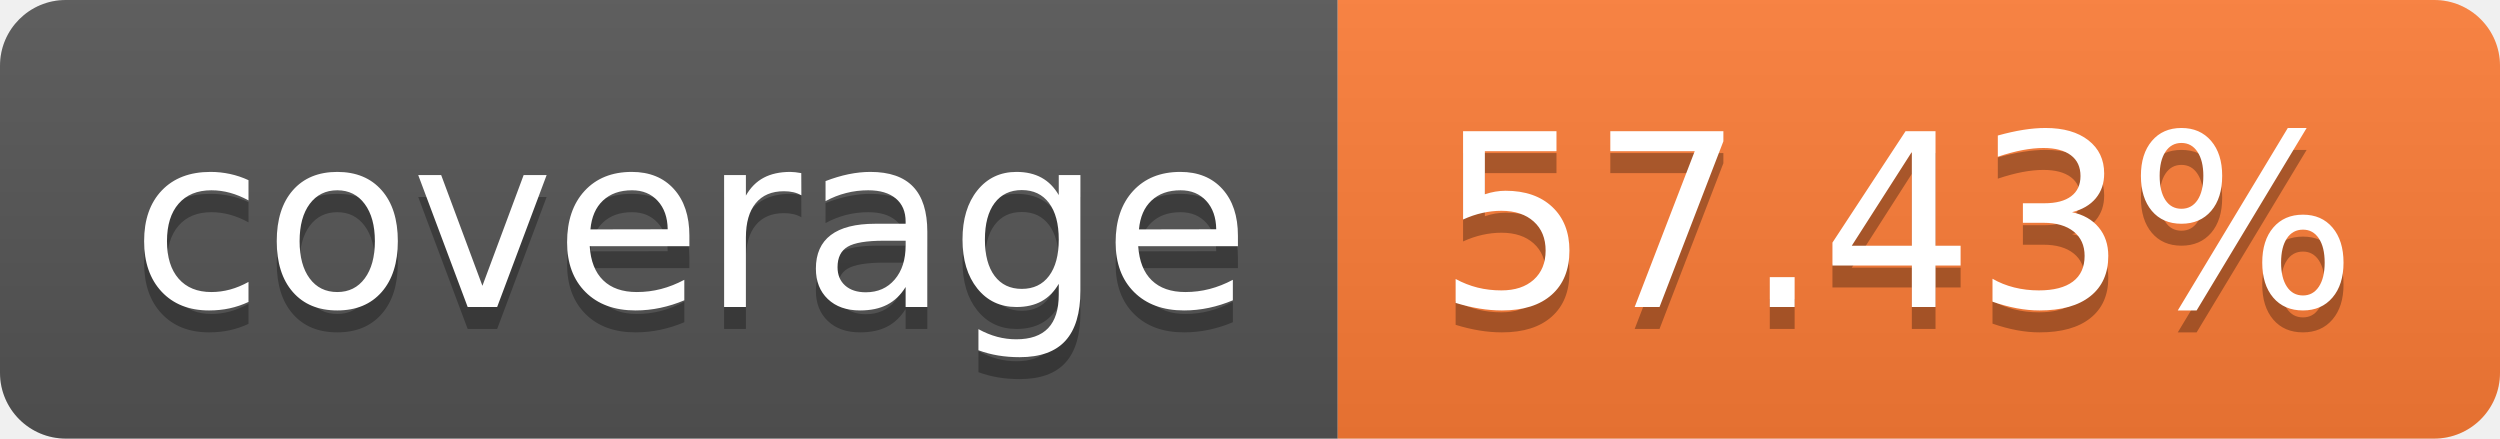
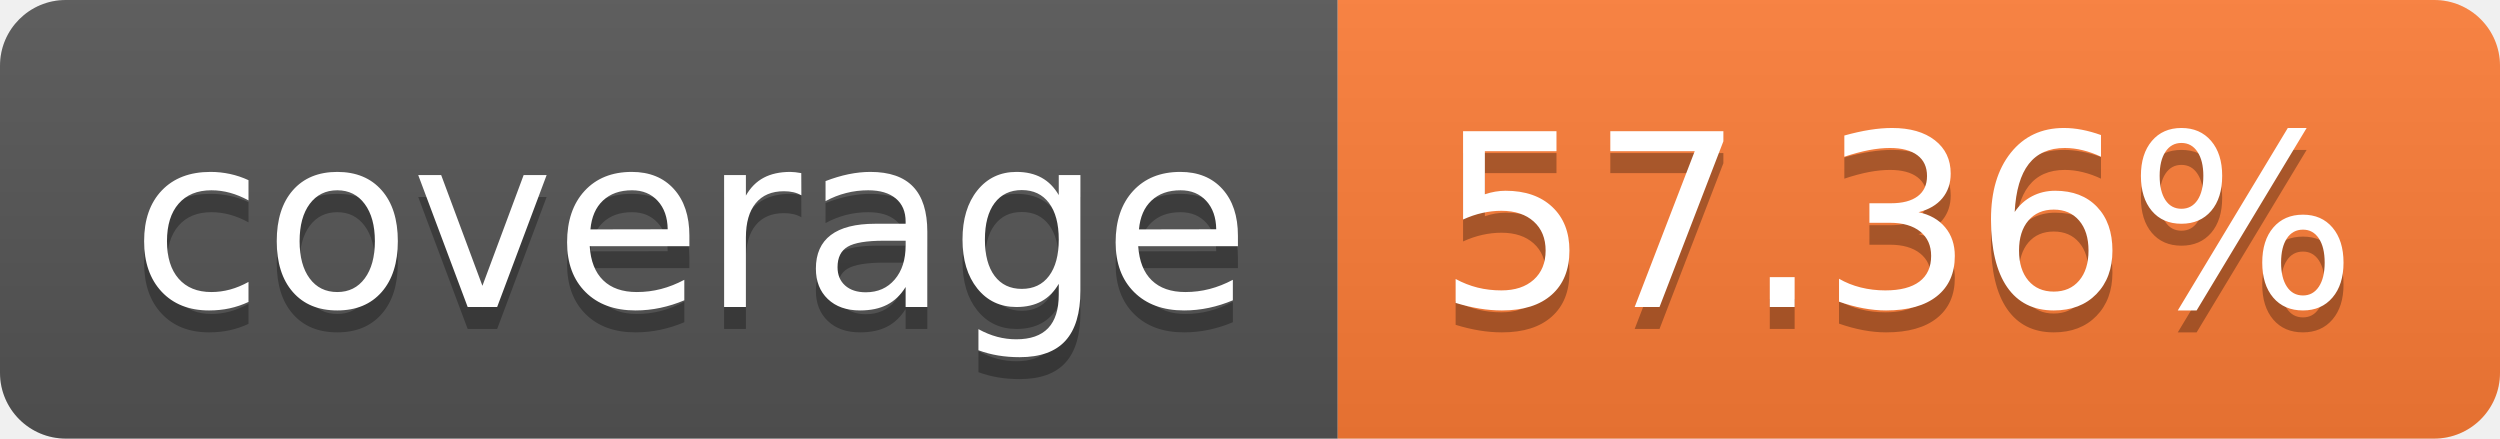
- <svg xmlns="http://www.w3.org/2000/svg" width="114" height="20" role="img" aria-label="coverage: 57.43%">
+ <svg xmlns="http://www.w3.org/2000/svg" width="114" height="20" role="img" aria-label="coverage: 57.36%">
  <linearGradient id="s" x2="0" y2="100%">
    <stop offset="0" stop-color="#bbb" stop-opacity=".1" />
    <stop offset="1" stop-opacity=".1" />
  </linearGradient>
  <clipPath id="r">
    <rect width="114" height="20" rx="3" fill="#fff" />
  </clipPath>
  <g clip-path="url(#r)">
    <rect width="61" height="20" fill="#555" />
    <rect x="61" width="53" height="20" fill="#fe7d37" />
    <rect width="114" height="20" fill="url(#s)" />
  </g>
  <g fill="#fff" text-anchor="middle" font-family="Verdana,Geneva,DejaVu Sans,sans-serif" text-rendering="geometricPrecision" font-size="110">
    <text aria-hidden="true" x="315" y="150" fill="#010101" fill-opacity=".3" transform="scale(.1)" textLength="510">coverage</text>
    <text x="315" y="140" transform="scale(.1)" fill="#fff" textLength="510">coverage</text>
-     <text aria-hidden="true" x="865" y="150" fill="#010101" fill-opacity=".3" transform="scale(.1)" textLength="430">57.43%</text>
-     <text x="865" y="140" transform="scale(.1)" fill="#fff" textLength="430">57.43%</text>
+     <text aria-hidden="true" x="865" y="150" fill="#010101" fill-opacity=".3" transform="scale(.1)" textLength="430">57.36%</text>
+     <text x="865" y="140" transform="scale(.1)" fill="#fff" textLength="430">57.36%</text>
  </g>
</svg>
